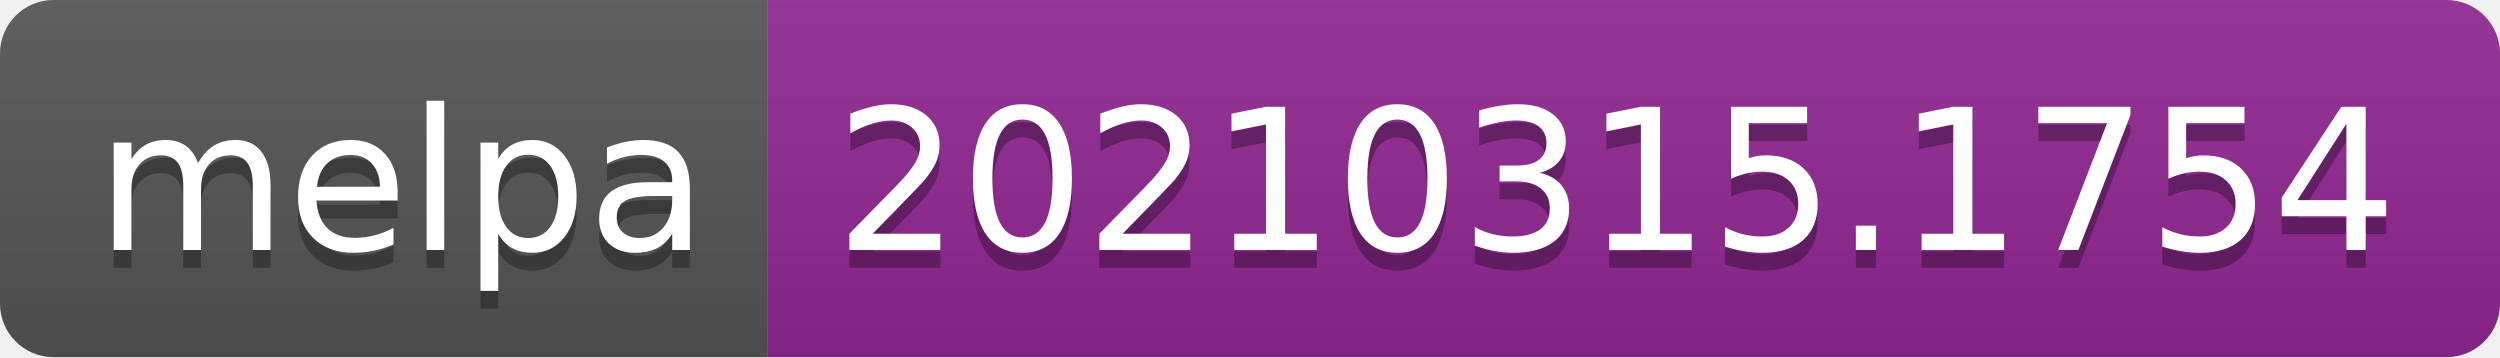
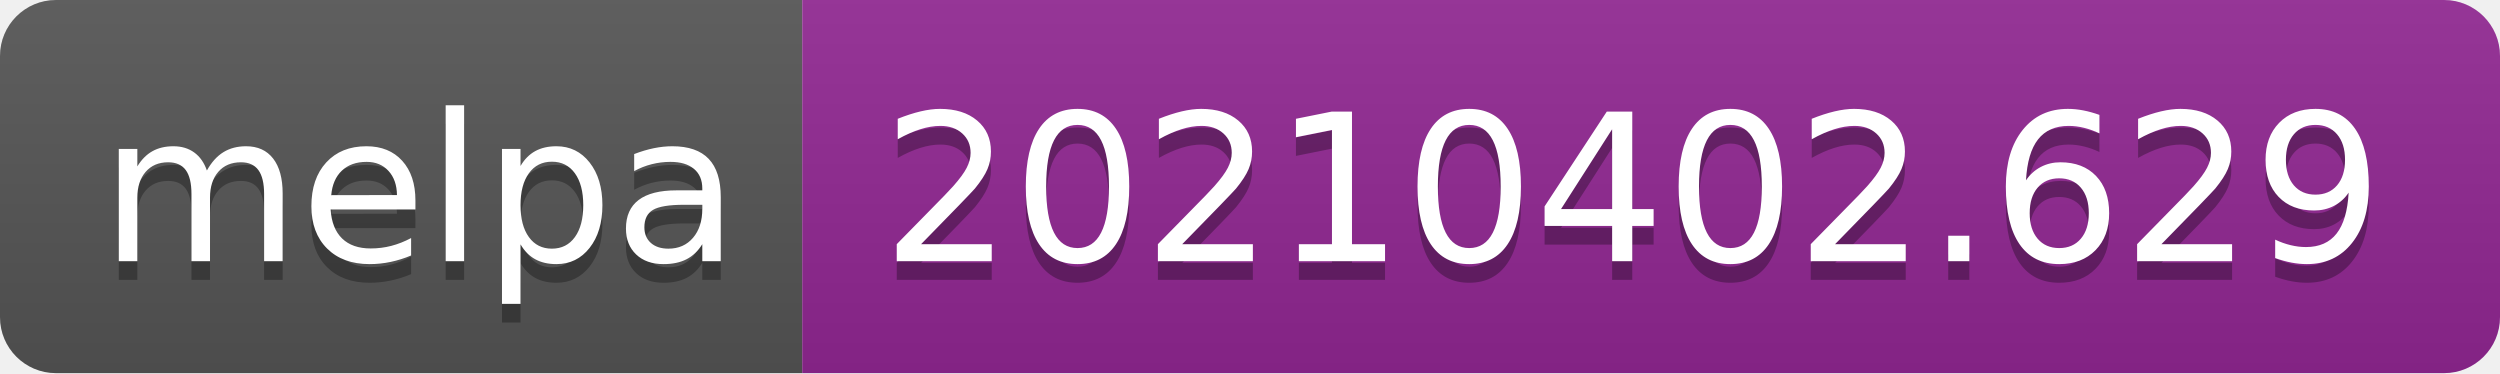
- <svg xmlns="http://www.w3.org/2000/svg" width="140" height="20" role="img" aria-label="melpa: 20210315.1754">
+ <svg xmlns="http://www.w3.org/2000/svg" width="134" height="20" role="img" aria-label="melpa: 20210402.629">
  <linearGradient id="s" x2="0" y2="100%">
    <stop offset="0" stop-color="#bbb" stop-opacity=".1" />
    <stop offset="1" stop-opacity=".1" />
  </linearGradient>
  <clipPath id="r">
-     <rect width="140" height="20" rx="3" fill="#fff" />
+     <rect width="134" height="20" rx="3" fill="#fff" />
  </clipPath>
  <g clip-path="url(#r)">
    <rect width="43" height="20" fill="#555" />
-     <rect x="43" width="97" height="20" fill="#922793" />
-     <rect width="140" height="20" fill="url(#s)" />
+     <rect x="43" width="91" height="20" fill="#922793" />
+     <rect width="134" height="20" fill="url(#s)" />
  </g>
  <g fill="#fff" text-anchor="middle" font-family="Verdana,Geneva,DejaVu Sans,sans-serif" text-rendering="geometricPrecision" font-size="110">
    <text aria-hidden="true" x="225" y="150" fill="#010101" fill-opacity=".3" transform="scale(.1)" textLength="330">melpa</text>
    <text x="225" y="140" transform="scale(.1)" fill="#fff" textLength="330">melpa</text>
-     <text aria-hidden="true" x="905" y="150" fill="#010101" fill-opacity=".3" transform="scale(.1)" textLength="870">20210315.1754</text>
-     <text x="905" y="140" transform="scale(.1)" fill="#fff" textLength="870">20210315.1754</text>
+     <text aria-hidden="true" x="875" y="150" fill="#010101" fill-opacity=".3" transform="scale(.1)" textLength="810">20210402.629</text>
+     <text x="875" y="140" transform="scale(.1)" fill="#fff" textLength="810">20210402.629</text>
  </g>
</svg>
